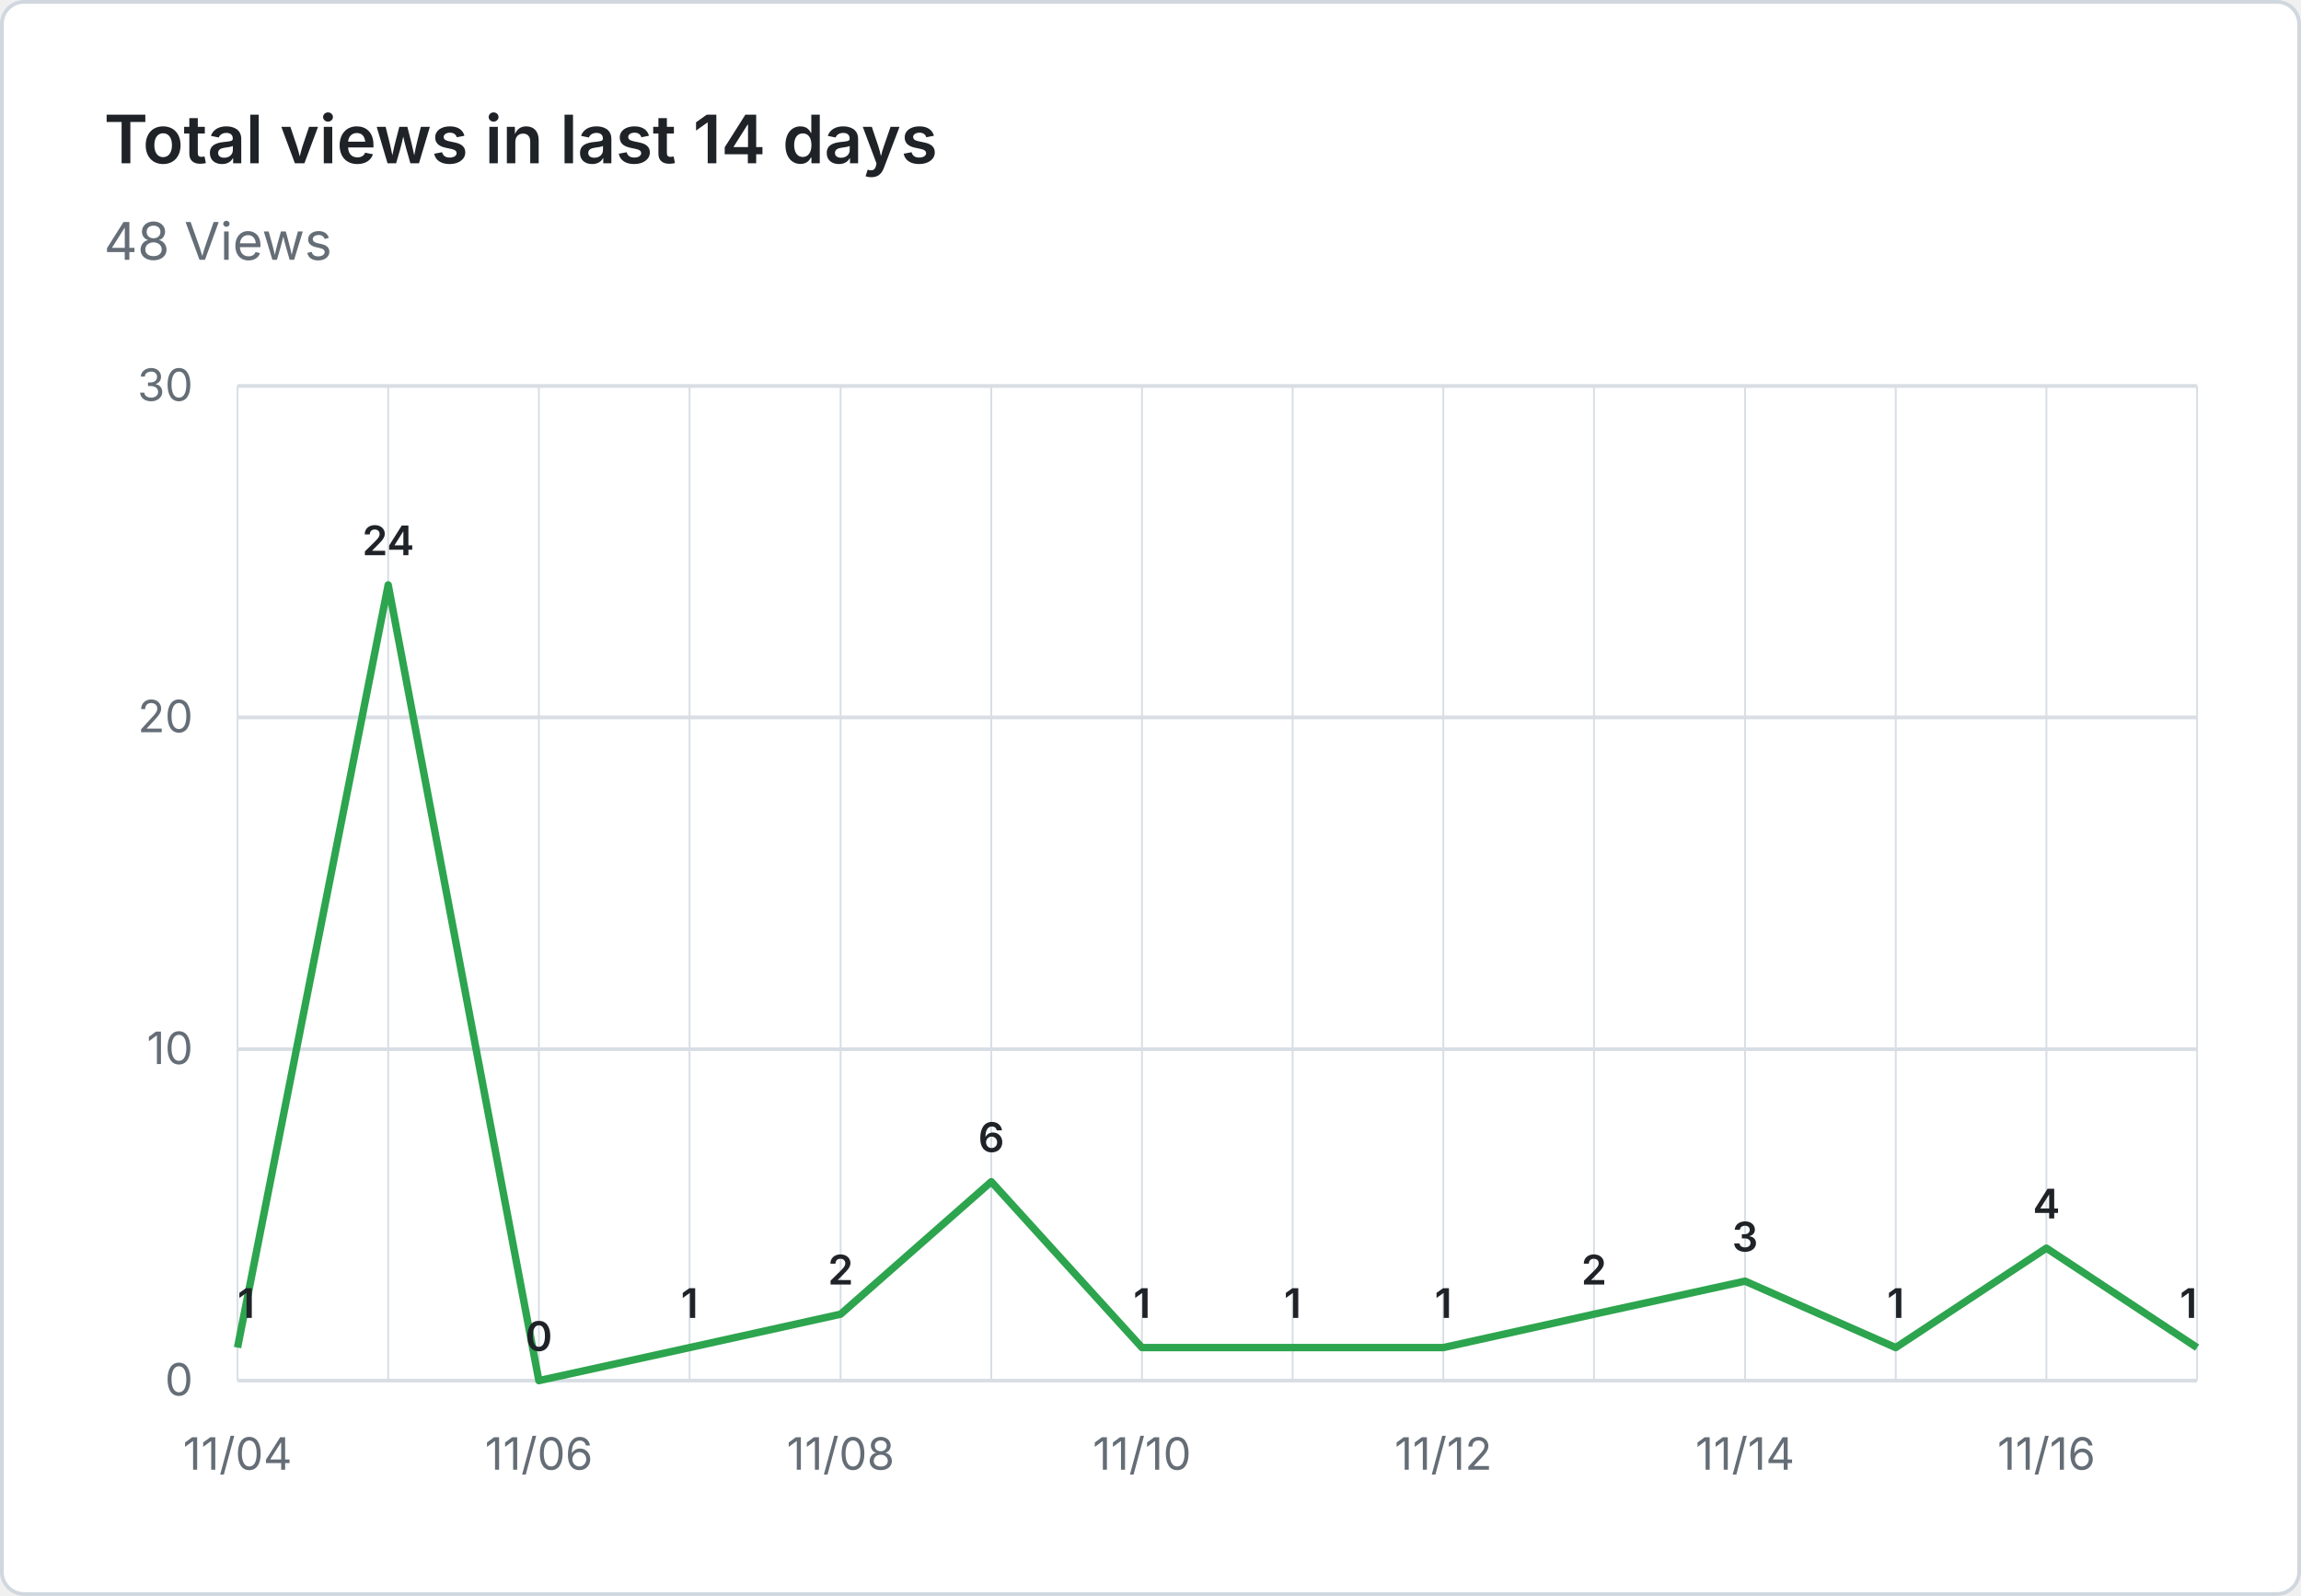
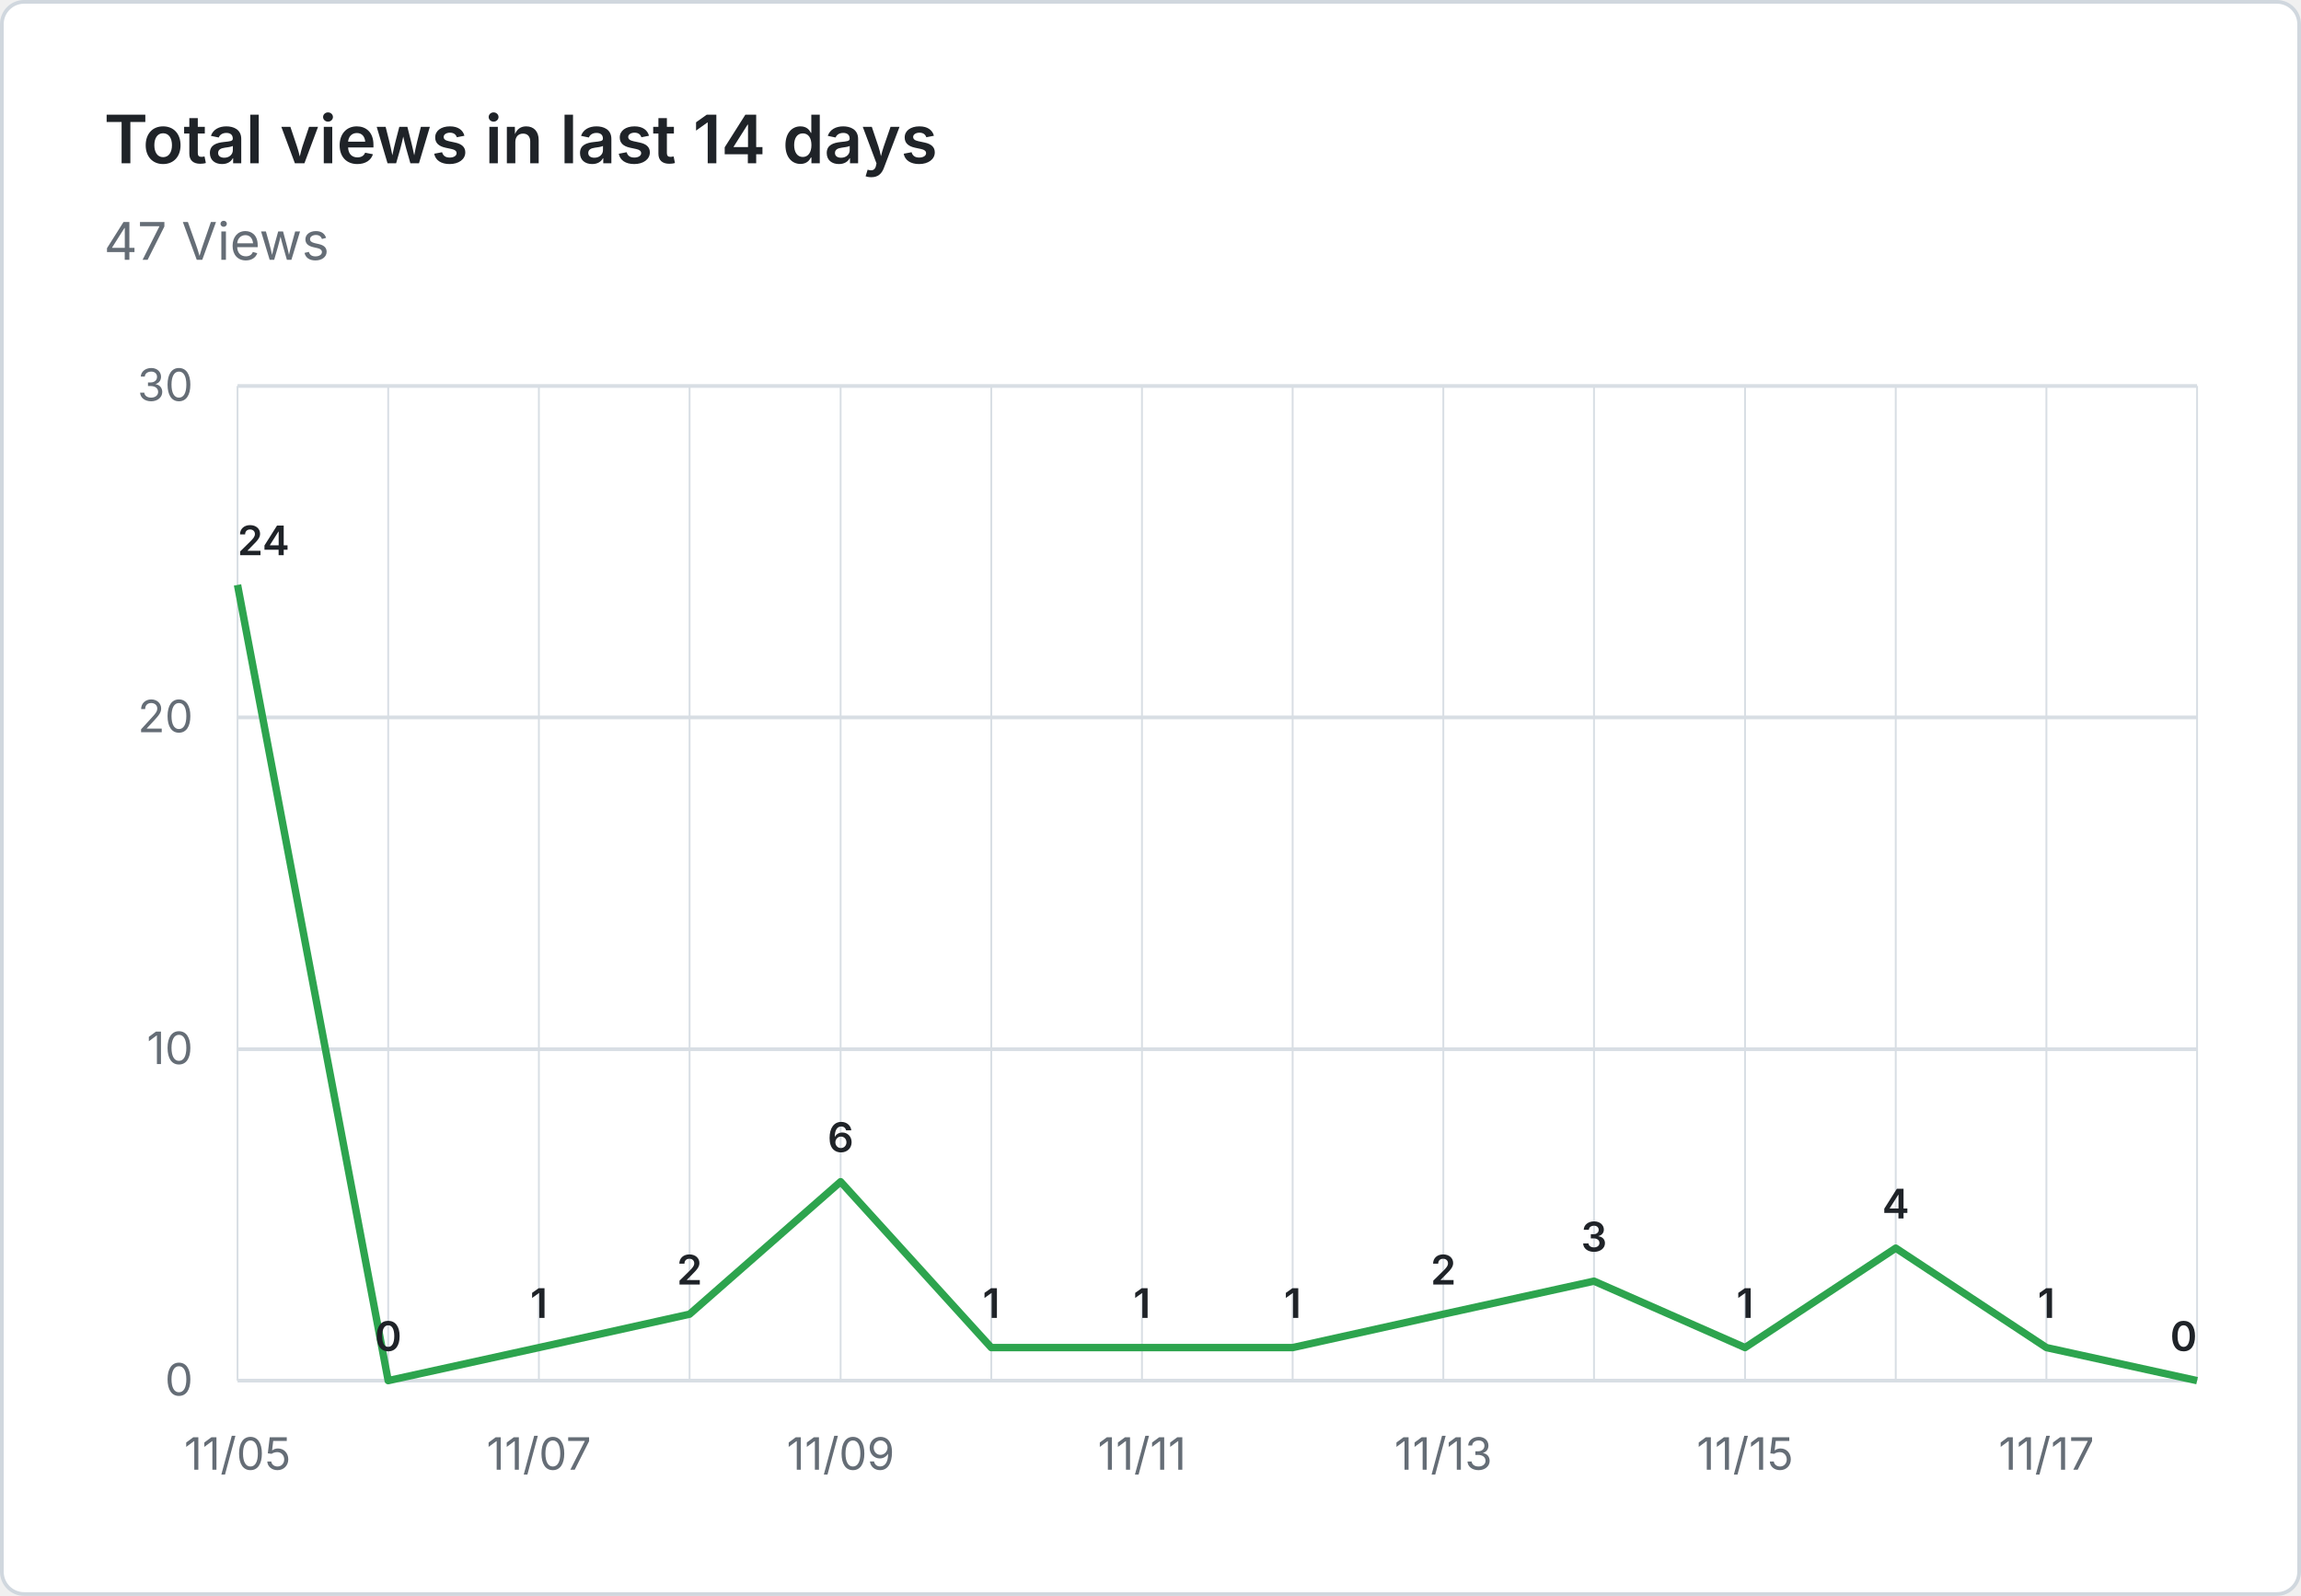
- <svg xmlns="http://www.w3.org/2000/svg" viewBox="0 0 620 430" width="620" height="430" role="img" aria-label="Total views in last 14 days: 48 Views">
+ <svg xmlns="http://www.w3.org/2000/svg" viewBox="0 0 620 430" width="620" height="430" role="img" aria-label="Total views in last 14 days: 47 Views">
  <rect x="0.5" y="0.5" width="619" height="429" fill="#ffffff" stroke="#d0d7de" rx="6" />
  <g font-family="system-ui, -apple-system, 'Segoe UI', sans-serif">
    <text x="28" y="44" fill="#1f2328" font-size="18" font-weight="600">Total views in last 14 days</text>
-     <text x="28" y="70" fill="#656d76" font-size="14">48 Views</text>
+     <text x="28" y="70" fill="#656d76" font-size="14">47 Views</text>
    <line x1="64" y1="372.0" x2="592" y2="372.0" stroke="#d8dee4" stroke-width="1" />
    <text x="52" y="376.0" text-anchor="end" fill="#656d76" font-size="12">0</text>
    <line x1="64" y1="282.7" x2="592" y2="282.7" stroke="#d8dee4" stroke-width="1" />
    <text x="52" y="286.7" text-anchor="end" fill="#656d76" font-size="12">10</text>
    <line x1="64" y1="193.3" x2="592" y2="193.3" stroke="#d8dee4" stroke-width="1" />
    <text x="52" y="197.3" text-anchor="end" fill="#656d76" font-size="12">20</text>
    <line x1="64" y1="104.0" x2="592" y2="104.0" stroke="#d8dee4" stroke-width="1" />
    <text x="52" y="108.0" text-anchor="end" fill="#656d76" font-size="12">30</text>
    <line x1="64.0" y1="104" x2="64.0" y2="372" stroke="#d8dee4" stroke-width="0.5" />
    <line x1="104.6" y1="104" x2="104.6" y2="372" stroke="#d8dee4" stroke-width="0.5" />
    <line x1="145.2" y1="104" x2="145.2" y2="372" stroke="#d8dee4" stroke-width="0.5" />
    <line x1="185.8" y1="104" x2="185.8" y2="372" stroke="#d8dee4" stroke-width="0.5" />
    <line x1="226.5" y1="104" x2="226.5" y2="372" stroke="#d8dee4" stroke-width="0.5" />
    <line x1="267.1" y1="104" x2="267.1" y2="372" stroke="#d8dee4" stroke-width="0.5" />
    <line x1="307.7" y1="104" x2="307.7" y2="372" stroke="#d8dee4" stroke-width="0.5" />
    <line x1="348.3" y1="104" x2="348.3" y2="372" stroke="#d8dee4" stroke-width="0.5" />
    <line x1="388.9" y1="104" x2="388.9" y2="372" stroke="#d8dee4" stroke-width="0.5" />
    <line x1="429.5" y1="104" x2="429.5" y2="372" stroke="#d8dee4" stroke-width="0.5" />
    <line x1="470.2" y1="104" x2="470.2" y2="372" stroke="#d8dee4" stroke-width="0.5" />
    <line x1="510.8" y1="104" x2="510.8" y2="372" stroke="#d8dee4" stroke-width="0.5" />
    <line x1="551.4" y1="104" x2="551.4" y2="372" stroke="#d8dee4" stroke-width="0.5" />
    <line x1="592.0" y1="104" x2="592.0" y2="372" stroke="#d8dee4" stroke-width="0.5" />
-     <text x="64.0" y="396" text-anchor="middle" fill="#656d76" font-size="12">11/04</text>
-     <text x="145.2" y="396" text-anchor="middle" fill="#656d76" font-size="12">11/06</text>
-     <text x="226.5" y="396" text-anchor="middle" fill="#656d76" font-size="12">11/08</text>
-     <text x="307.7" y="396" text-anchor="middle" fill="#656d76" font-size="12">11/10</text>
-     <text x="388.9" y="396" text-anchor="middle" fill="#656d76" font-size="12">11/12</text>
-     <text x="470.2" y="396" text-anchor="middle" fill="#656d76" font-size="12">11/14</text>
-     <text x="551.4" y="396" text-anchor="middle" fill="#656d76" font-size="12">11/16</text>
-     <path d="M 64.0 363.1 L 104.6 157.6 L 145.2 372.0 L 185.8 363.1 L 226.5 354.1 L 267.1 318.4 L 307.7 363.1 L 348.3 363.1 L 388.9 363.1 L 429.5 354.1 L 470.2 345.2 L 510.8 363.1 L 551.4 336.3 L 592.0 363.1" fill="none" stroke="#2da44e" stroke-width="2" stroke-linejoin="round" />
-     <text x="64.0" y="355.1" text-anchor="start" fill="#1f2328" font-size="11" font-weight="600">1</text>
-     <text x="104.6" y="149.6" text-anchor="middle" fill="#1f2328" font-size="11" font-weight="600">24</text>
-     <text x="145.2" y="364.0" text-anchor="middle" fill="#1f2328" font-size="11" font-weight="600">0</text>
-     <text x="185.8" y="355.1" text-anchor="middle" fill="#1f2328" font-size="11" font-weight="600">1</text>
-     <text x="226.5" y="346.1" text-anchor="middle" fill="#1f2328" font-size="11" font-weight="600">2</text>
-     <text x="267.1" y="310.4" text-anchor="middle" fill="#1f2328" font-size="11" font-weight="600">6</text>
+     <text x="64.0" y="396" text-anchor="middle" fill="#656d76" font-size="12">11/05</text>
+     <text x="145.2" y="396" text-anchor="middle" fill="#656d76" font-size="12">11/07</text>
+     <text x="226.5" y="396" text-anchor="middle" fill="#656d76" font-size="12">11/09</text>
+     <text x="307.7" y="396" text-anchor="middle" fill="#656d76" font-size="12">11/11</text>
+     <text x="388.9" y="396" text-anchor="middle" fill="#656d76" font-size="12">11/13</text>
+     <text x="470.2" y="396" text-anchor="middle" fill="#656d76" font-size="12">11/15</text>
+     <text x="551.4" y="396" text-anchor="middle" fill="#656d76" font-size="12">11/17</text>
+     <path d="M 64.0 157.6 L 104.6 372.0 L 145.2 363.1 L 185.8 354.1 L 226.5 318.4 L 267.1 363.1 L 307.7 363.1 L 348.3 363.1 L 388.9 354.1 L 429.5 345.2 L 470.2 363.1 L 510.8 336.3 L 551.4 363.1 L 592.0 372.0" fill="none" stroke="#2da44e" stroke-width="2" stroke-linejoin="round" />
+     <text x="64.0" y="149.6" text-anchor="start" fill="#1f2328" font-size="11" font-weight="600">24</text>
+     <text x="104.6" y="364.0" text-anchor="middle" fill="#1f2328" font-size="11" font-weight="600">0</text>
+     <text x="145.2" y="355.1" text-anchor="middle" fill="#1f2328" font-size="11" font-weight="600">1</text>
+     <text x="185.8" y="346.1" text-anchor="middle" fill="#1f2328" font-size="11" font-weight="600">2</text>
+     <text x="226.5" y="310.4" text-anchor="middle" fill="#1f2328" font-size="11" font-weight="600">6</text>
+     <text x="267.1" y="355.1" text-anchor="middle" fill="#1f2328" font-size="11" font-weight="600">1</text>
    <text x="307.7" y="355.1" text-anchor="middle" fill="#1f2328" font-size="11" font-weight="600">1</text>
    <text x="348.3" y="355.1" text-anchor="middle" fill="#1f2328" font-size="11" font-weight="600">1</text>
-     <text x="388.9" y="355.1" text-anchor="middle" fill="#1f2328" font-size="11" font-weight="600">1</text>
-     <text x="429.5" y="346.1" text-anchor="middle" fill="#1f2328" font-size="11" font-weight="600">2</text>
-     <text x="470.2" y="337.2" text-anchor="middle" fill="#1f2328" font-size="11" font-weight="600">3</text>
-     <text x="510.8" y="355.1" text-anchor="middle" fill="#1f2328" font-size="11" font-weight="600">1</text>
-     <text x="551.4" y="328.3" text-anchor="middle" fill="#1f2328" font-size="11" font-weight="600">4</text>
-     <text x="592.0" y="355.1" text-anchor="end" fill="#1f2328" font-size="11" font-weight="600">1</text>
+     <text x="388.9" y="346.1" text-anchor="middle" fill="#1f2328" font-size="11" font-weight="600">2</text>
+     <text x="429.5" y="337.2" text-anchor="middle" fill="#1f2328" font-size="11" font-weight="600">3</text>
+     <text x="470.2" y="355.1" text-anchor="middle" fill="#1f2328" font-size="11" font-weight="600">1</text>
+     <text x="510.8" y="328.3" text-anchor="middle" fill="#1f2328" font-size="11" font-weight="600">4</text>
+     <text x="551.4" y="355.1" text-anchor="middle" fill="#1f2328" font-size="11" font-weight="600">1</text>
+     <text x="592.0" y="364.0" text-anchor="end" fill="#1f2328" font-size="11" font-weight="600">0</text>
  </g>
</svg>
